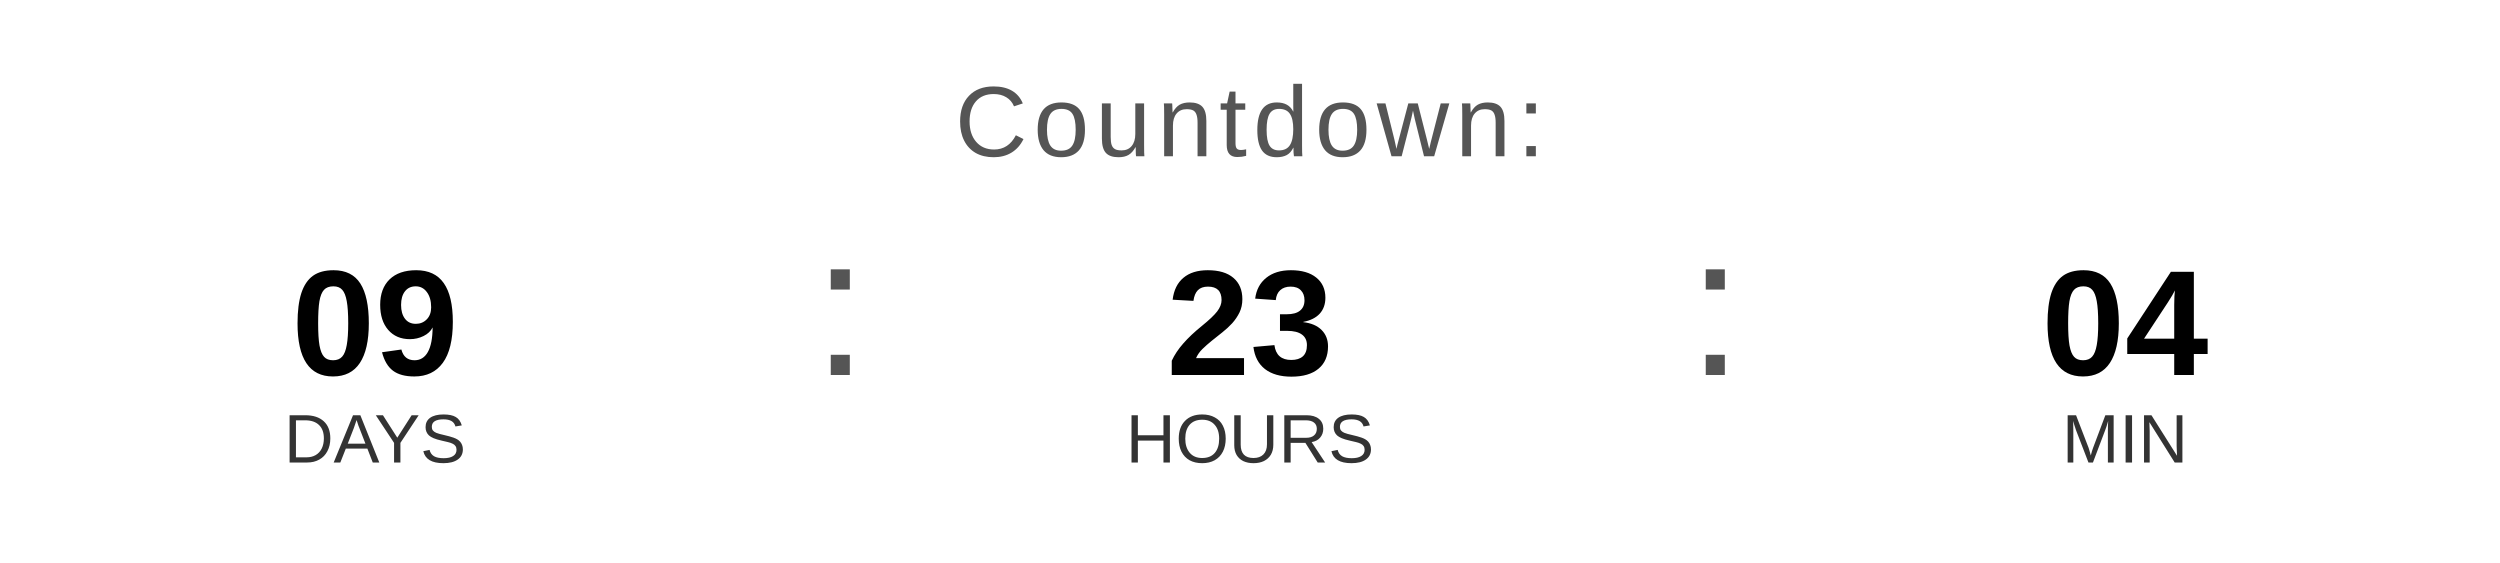
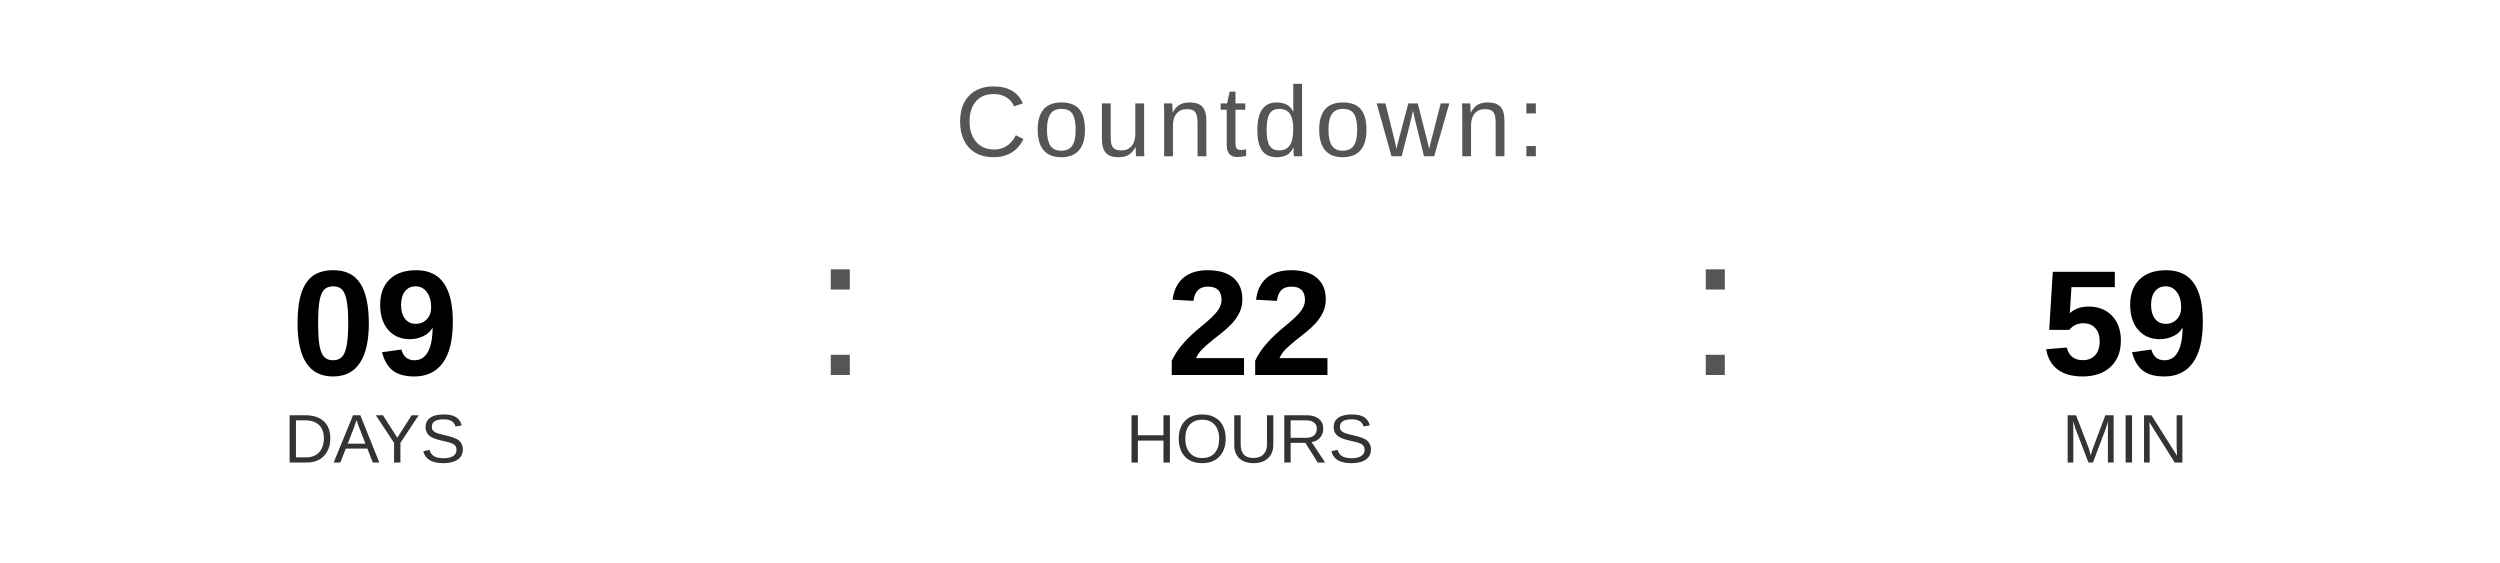
<svg xmlns="http://www.w3.org/2000/svg" width="400" height="90" viewBox="0 0 400 90">
  <text x="200" y="25" font-family="Arial, Helvetica, sans-serif" font-size="16" fill="#555555" text-anchor="middle" letter-spacing="1">
    Countdown:
  </text>
  <text x="60" y="60" font-family="Arial, Helvetica, sans-serif" font-size="24" font-weight="bold" fill="#000000" text-anchor="middle">09</text>
  <text x="60" y="74" font-family="Arial, Helvetica, sans-serif" font-size="11" fill="#333333" text-anchor="middle">DAYS</text>
  <text x="130" y="60" font-family="Arial, sans-serif" font-size="32" fill="#555555">:</text>
-   <text x="200" y="60" font-family="Arial, Helvetica, sans-serif" font-size="24" font-weight="bold" fill="#000000" text-anchor="middle">23</text>
+   <text x="200" y="60" font-family="Arial, Helvetica, sans-serif" font-size="24" font-weight="bold" fill="#000000" text-anchor="middle">22</text>
  <text x="200" y="74" font-family="Arial, Helvetica, sans-serif" font-size="11" fill="#333333" text-anchor="middle">HOURS</text>
  <text x="270" y="60" font-family="Arial, sans-serif" font-size="32" fill="#555555">:</text>
-   <text x="340" y="60" font-family="Arial, Helvetica, sans-serif" font-size="24" font-weight="bold" fill="#000000" text-anchor="middle">04</text>
+   <text x="340" y="60" font-family="Arial, Helvetica, sans-serif" font-size="24" font-weight="bold" fill="#000000" text-anchor="middle">59</text>
  <text x="340" y="74" font-family="Arial, Helvetica, sans-serif" font-size="11" fill="#333333" text-anchor="middle">MIN</text>
</svg>
